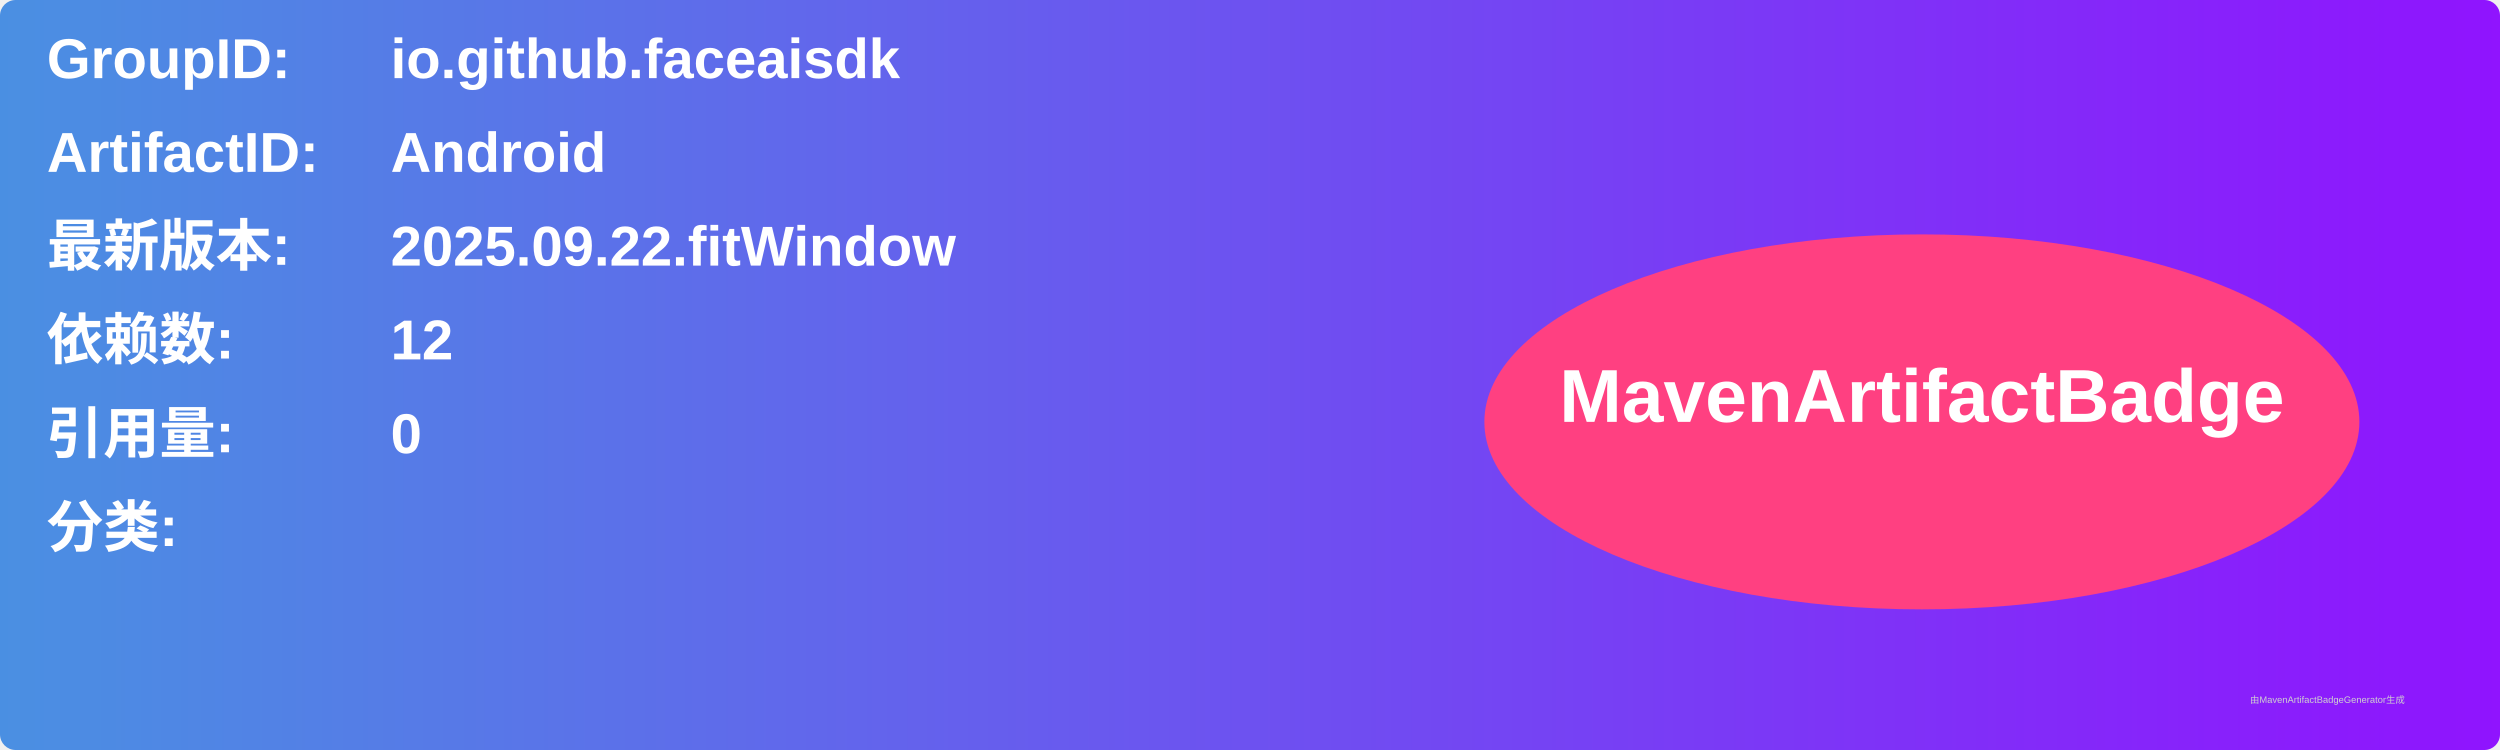
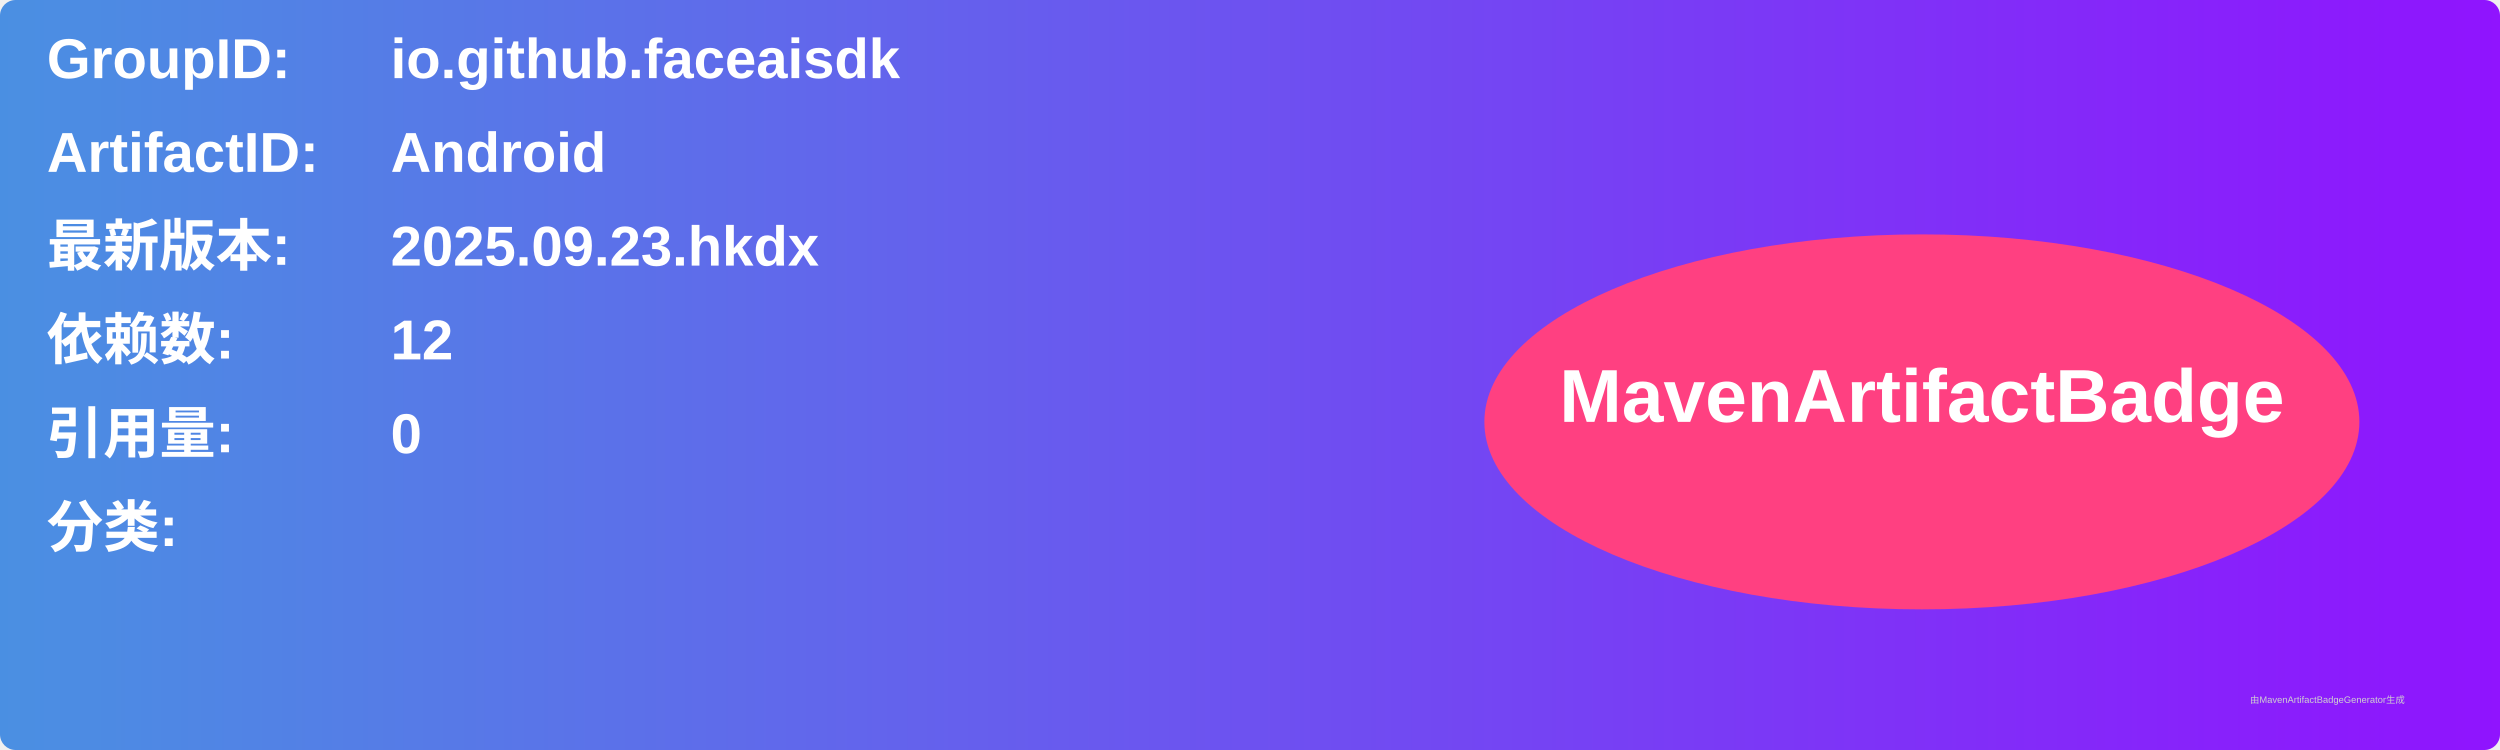
<svg xmlns="http://www.w3.org/2000/svg" width="800" height="240" viewBox="0 0 800 240">
  <linearGradient id="grad" x1="0%" y1="0%" x2="100%" y2="0%">
    <stop offset="0%" stop-color="#4a90e2" />
    <stop offset="100%" stop-color="#9013fe" />
  </linearGradient>
  <rect width="100%" height="100%" rx="5" ry="5" fill="url(#grad)" />
  <g transform="translate(15, 15)">
    <text x="0" y="10" font-family="Arial" font-size="18" fill="white" font-weight="bold" width="260">GroupID:</text>
    <text x="110" y="10" font-family="Arial" font-size="18" fill="white" font-weight="bold" width="460">io.github.faceaisdk</text>
    <text x="0" y="40" font-family="Arial" font-size="18" fill="white" font-weight="bold" width="260">ArtifactID:</text>
    <text x="110" y="40" font-family="Arial" font-size="18" fill="white" font-weight="bold" width="460">Android</text>
    <text x="0" y="70" font-family="Arial" font-size="18" fill="white" font-weight="bold">最新版本:</text>
    <text x="110" y="70" font-family="Arial" font-size="18" fill="white" font-weight="bold">
-       <tspan font-weight="bold">2025.09.22.fitWindow</tspan>
+       <tspan font-weight="bold">2025.09.23.hkdx</tspan>
    </text>
    <text x="0" y="100" font-family="Arial" font-size="18" fill="white" font-weight="bold">依赖数: </text>
    <text x="110" y="100" font-family="Arial" font-size="18" fill="white">
      <tspan font-weight="bold">12</tspan>
    </text>
    <text x="0" y="130" font-family="Arial" font-size="18" fill="white" font-weight="bold">引用量: </text>
    <text x="110" y="130" font-family="Arial" font-size="18" fill="white">
      <tspan font-weight="bold">0</tspan>
    </text>
    <text x="0" y="160" font-family="Arial" font-size="18" fill="white" font-weight="bold">分类:</text>
    <text x="10" y="190" font-family="Arial" font-size="10" fill="white">
      <tspan font-weight="bold" />
    </text>
    <ellipse cx="600" cy="120" rx="140" ry="60" fill="#ff4081" />
    <text x="600" y="120" text-anchor="middle" font-family="Arial" font-size="24" fill="white" font-weight="bold">MavenArtifactBadge</text>
  </g>
  <text x="720" y="225" font-family="Arial" font-size="3" fill="#d0d0d0">由MavenArtifactBadgeGenerator生成</text>
</svg>
